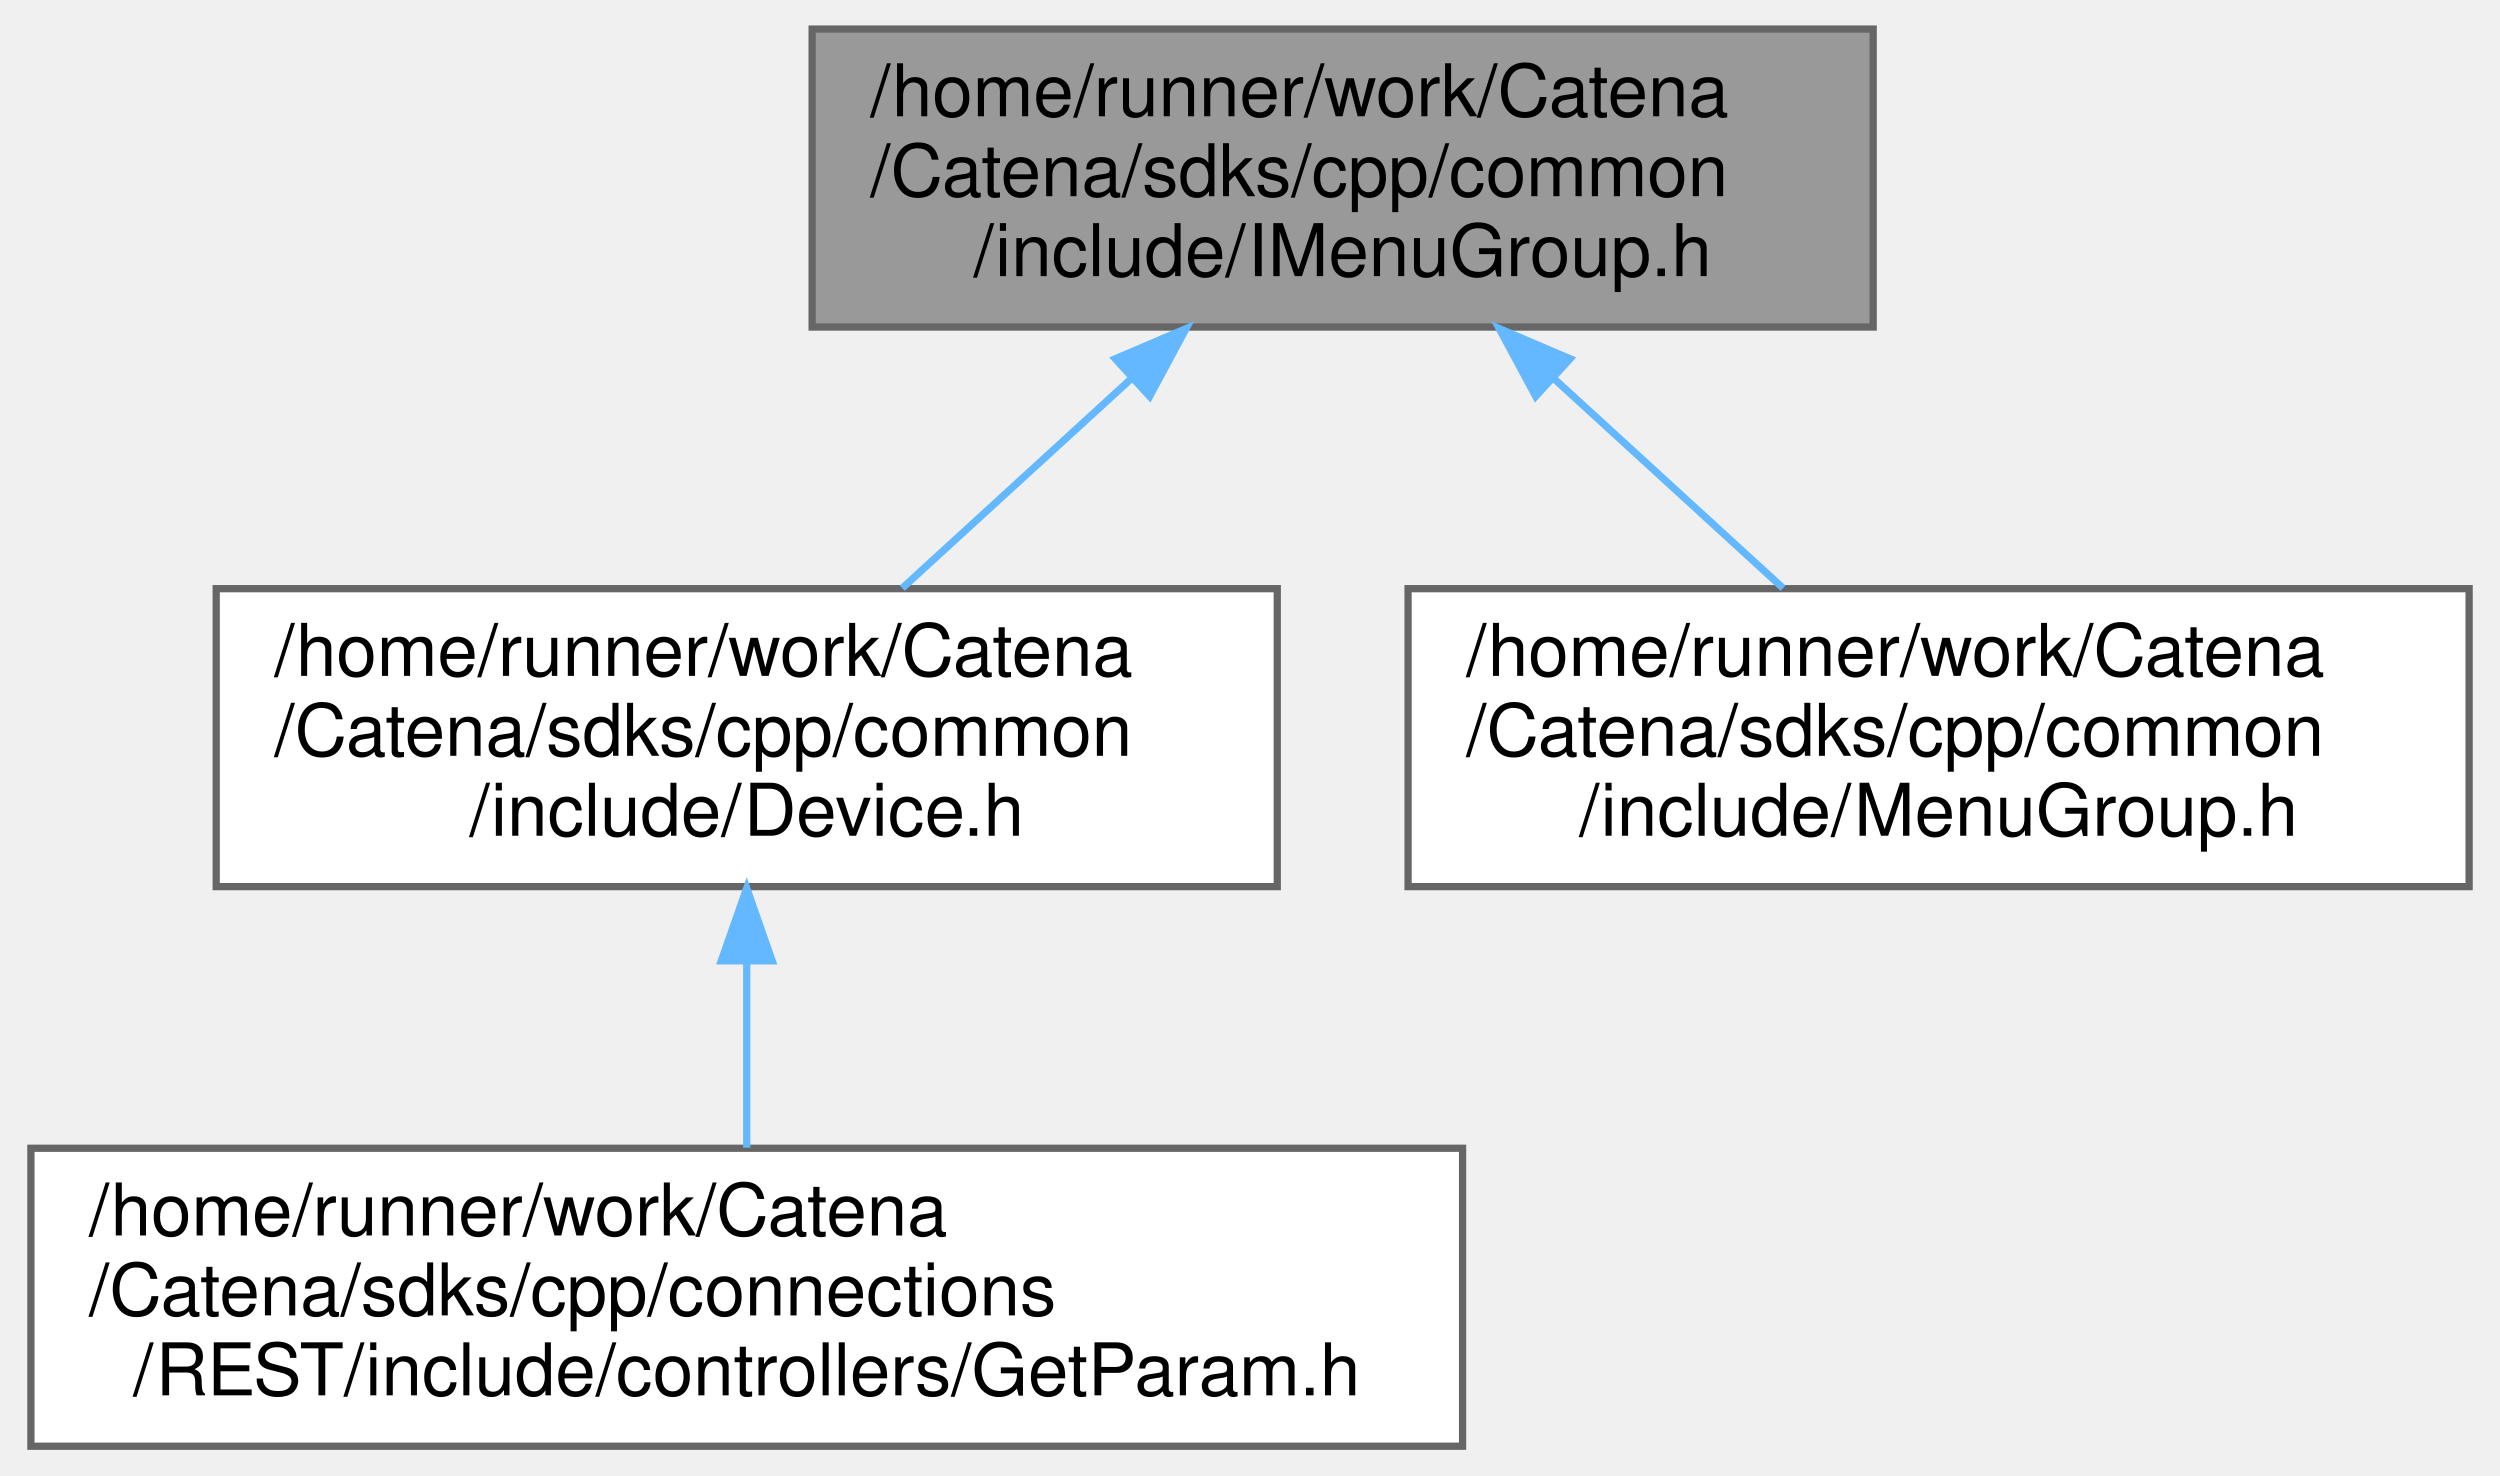
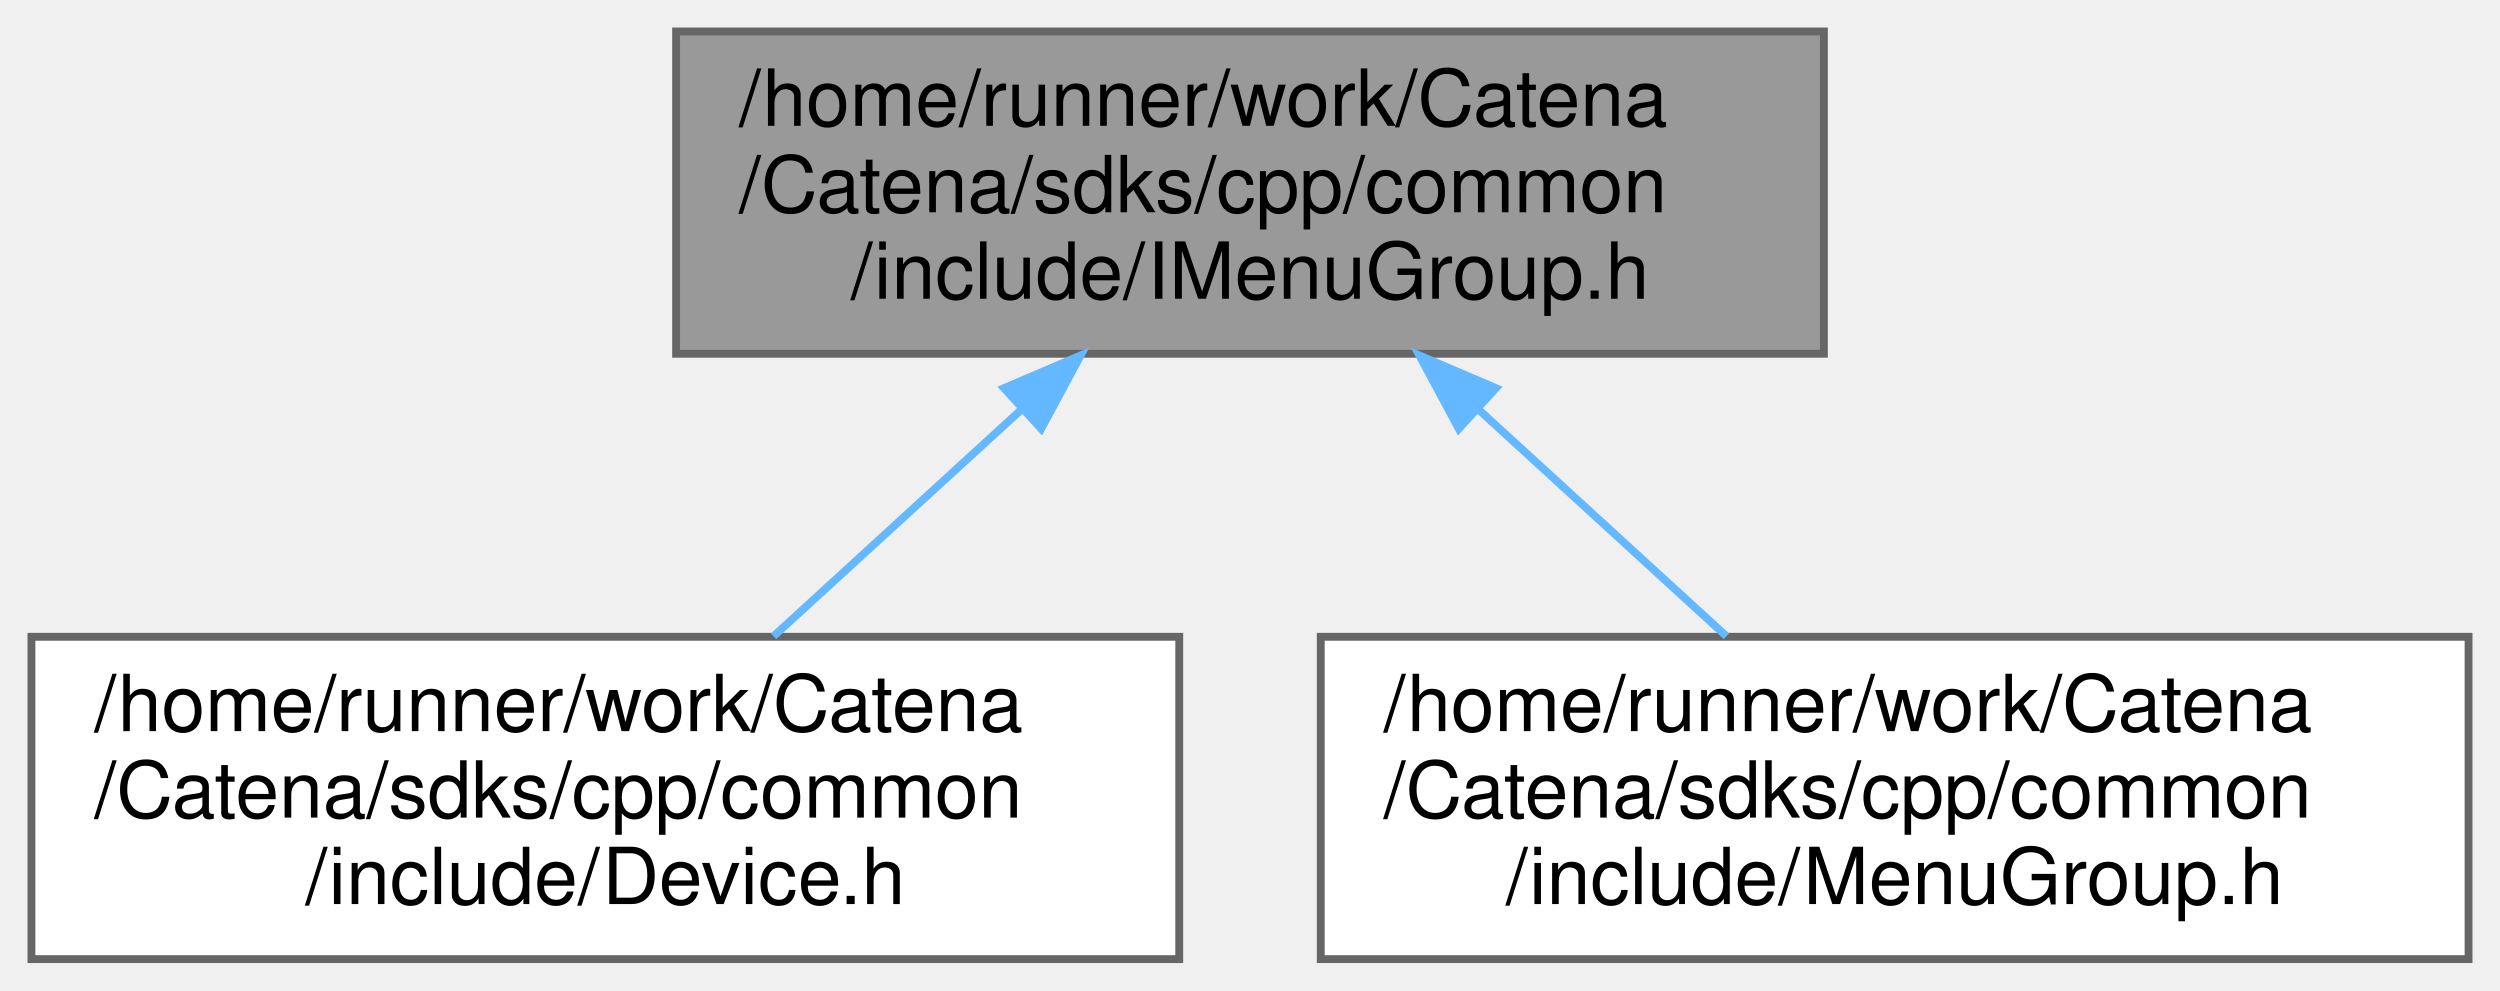
- <svg xmlns="http://www.w3.org/2000/svg" xmlns:xlink="http://www.w3.org/1999/xlink" width="344pt" height="203pt" viewBox="0.00 0.00 343.50 203.00">
-   <g id="graph0" class="graph" transform="scale(1 1) rotate(0) translate(4 199)">
+ <svg xmlns="http://www.w3.org/2000/svg" xmlns:xlink="http://www.w3.org/1999/xlink" width="318pt" height="126pt" viewBox="0.00 0.00 318.00 126.00">
+   <g id="graph0" class="graph" transform="scale(1 1) rotate(0) translate(4 122)">
    <g id="Node000001" class="node">
      <g id="a_Node000001">
        <a xlink:title="Interface for MenuGroup.">
-           <polygon fill="#999999" stroke="#666666" points="253.5,-195 107.5,-195 107.5,-154 253.5,-154 253.5,-195" />
-           <text text-anchor="start" x="115.5" y="-183" font-family="Helvetica,sans-Serif" font-size="10.00">/home/runner/work/Catena</text>
-           <text text-anchor="start" x="115.5" y="-172" font-family="Helvetica,sans-Serif" font-size="10.00">/Catena/sdks/cpp/common</text>
-           <text text-anchor="middle" x="180.5" y="-161" font-family="Helvetica,sans-Serif" font-size="10.00">/include/IMenuGroup.h</text>
+           <polygon fill="#999999" stroke="#666666" points="228,-118 82,-118 82,-77 228,-77 228,-118" />
+           <text text-anchor="start" x="90" y="-106" font-family="Helvetica,sans-Serif" font-size="10.00">/home/runner/work/Catena</text>
+           <text text-anchor="start" x="90" y="-95" font-family="Helvetica,sans-Serif" font-size="10.00">/Catena/sdks/cpp/common</text>
+           <text text-anchor="middle" x="155" y="-84" font-family="Helvetica,sans-Serif" font-size="10.00">/include/IMenuGroup.h</text>
        </a>
      </g>
    </g>
    <g id="Node000002" class="node">
      <g id="a_Node000002">
        <a xlink:href="Device_8h.html" target="_top" xlink:title="Device class definition.">
-           <polygon fill="white" stroke="#666666" points="171.5,-118 25.5,-118 25.5,-77 171.5,-77 171.5,-118" />
-           <text text-anchor="start" x="33.5" y="-106" font-family="Helvetica,sans-Serif" font-size="10.00">/home/runner/work/Catena</text>
-           <text text-anchor="start" x="33.5" y="-95" font-family="Helvetica,sans-Serif" font-size="10.00">/Catena/sdks/cpp/common</text>
-           <text text-anchor="middle" x="98.5" y="-84" font-family="Helvetica,sans-Serif" font-size="10.00">/include/Device.h</text>
+           <polygon fill="white" stroke="#666666" points="146,-41 0,-41 0,0 146,0 146,-41" />
+           <text text-anchor="start" x="8" y="-29" font-family="Helvetica,sans-Serif" font-size="10.00">/home/runner/work/Catena</text>
+           <text text-anchor="start" x="8" y="-18" font-family="Helvetica,sans-Serif" font-size="10.00">/Catena/sdks/cpp/common</text>
+           <text text-anchor="middle" x="73" y="-7" font-family="Helvetica,sans-Serif" font-size="10.00">/include/Device.h</text>
        </a>
      </g>
    </g>
    <g id="edge1_Node000001_Node000002" class="edge">
      <g id="a_edge1_Node000001_Node000002">
        <a xlink:title=" ">
-           <path fill="none" stroke="#63b8ff" d="M151.3,-146.79C140.94,-137.32 129.49,-126.84 119.9,-118.07" />
-           <polygon fill="#63b8ff" stroke="#63b8ff" points="149.21,-149.63 158.96,-153.79 153.94,-144.46 149.21,-149.63" />
-         </a>
-       </g>
-     </g>
-     <g id="Node000004" class="node">
-       <g id="a_Node000004">
-         <a xlink:href="MenuGroup_8h.html" target="_top" xlink:title="MenuGroups support.">
-           <polygon fill="white" stroke="#666666" points="335.5,-118 189.5,-118 189.5,-77 335.5,-77 335.5,-118" />
-           <text text-anchor="start" x="197.5" y="-106" font-family="Helvetica,sans-Serif" font-size="10.00">/home/runner/work/Catena</text>
-           <text text-anchor="start" x="197.5" y="-95" font-family="Helvetica,sans-Serif" font-size="10.00">/Catena/sdks/cpp/common</text>
-           <text text-anchor="middle" x="262.5" y="-84" font-family="Helvetica,sans-Serif" font-size="10.00">/include/MenuGroup.h</text>
-         </a>
-       </g>
-     </g>
-     <g id="edge3_Node000001_Node000004" class="edge">
-       <g id="a_edge3_Node000001_Node000004">
-         <a xlink:title=" ">
-           <path fill="none" stroke="#63b8ff" d="M209.7,-146.79C220.06,-137.32 231.51,-126.84 241.1,-118.07" />
-           <polygon fill="#63b8ff" stroke="#63b8ff" points="207.06,-144.46 202.04,-153.79 211.79,-149.63 207.06,-144.46" />
+           <path fill="none" stroke="#63b8ff" d="M125.8,-69.79C115.44,-60.32 103.99,-49.84 94.4,-41.07" />
+           <polygon fill="#63b8ff" stroke="#63b8ff" points="123.71,-72.63 133.46,-76.79 128.44,-67.46 123.71,-72.63" />
        </a>
      </g>
    </g>
    <g id="Node000003" class="node">
      <g id="a_Node000003">
-         <a xlink:href="REST_2include_2controllers_2GetParam_8h_source.html" target="_top" xlink:title=" ">
-           <polygon fill="white" stroke="#666666" points="197,-41 0,-41 0,0 197,0 197,-41" />
-           <text text-anchor="start" x="8" y="-29" font-family="Helvetica,sans-Serif" font-size="10.00">/home/runner/work/Catena</text>
-           <text text-anchor="start" x="8" y="-18" font-family="Helvetica,sans-Serif" font-size="10.00">/Catena/sdks/cpp/connections</text>
-           <text text-anchor="middle" x="98.5" y="-7" font-family="Helvetica,sans-Serif" font-size="10.00">/REST/include/controllers/GetParam.h</text>
+         <a xlink:href="MenuGroup_8h.html" target="_top" xlink:title="MenuGroups support.">
+           <polygon fill="white" stroke="#666666" points="310,-41 164,-41 164,0 310,0 310,-41" />
+           <text text-anchor="start" x="172" y="-29" font-family="Helvetica,sans-Serif" font-size="10.00">/home/runner/work/Catena</text>
+           <text text-anchor="start" x="172" y="-18" font-family="Helvetica,sans-Serif" font-size="10.00">/Catena/sdks/cpp/common</text>
+           <text text-anchor="middle" x="237" y="-7" font-family="Helvetica,sans-Serif" font-size="10.00">/include/MenuGroup.h</text>
        </a>
      </g>
    </g>
-     <g id="edge2_Node000002_Node000003" class="edge">
-       <g id="a_edge2_Node000002_Node000003">
+     <g id="edge2_Node000001_Node000003" class="edge">
+       <g id="a_edge2_Node000001_Node000003">
        <a xlink:title=" ">
-           <path fill="none" stroke="#63b8ff" d="M98.5,-66.69C98.5,-58.08 98.5,-48.9 98.5,-41.07" />
-           <polygon fill="#63b8ff" stroke="#63b8ff" points="95,-66.79 98.5,-76.79 102,-66.79 95,-66.79" />
+           <path fill="none" stroke="#63b8ff" d="M184.2,-69.79C194.56,-60.32 206.01,-49.84 215.6,-41.07" />
+           <polygon fill="#63b8ff" stroke="#63b8ff" points="181.56,-67.46 176.54,-76.79 186.29,-72.63 181.56,-67.46" />
        </a>
      </g>
    </g>
  </g>
</svg>
